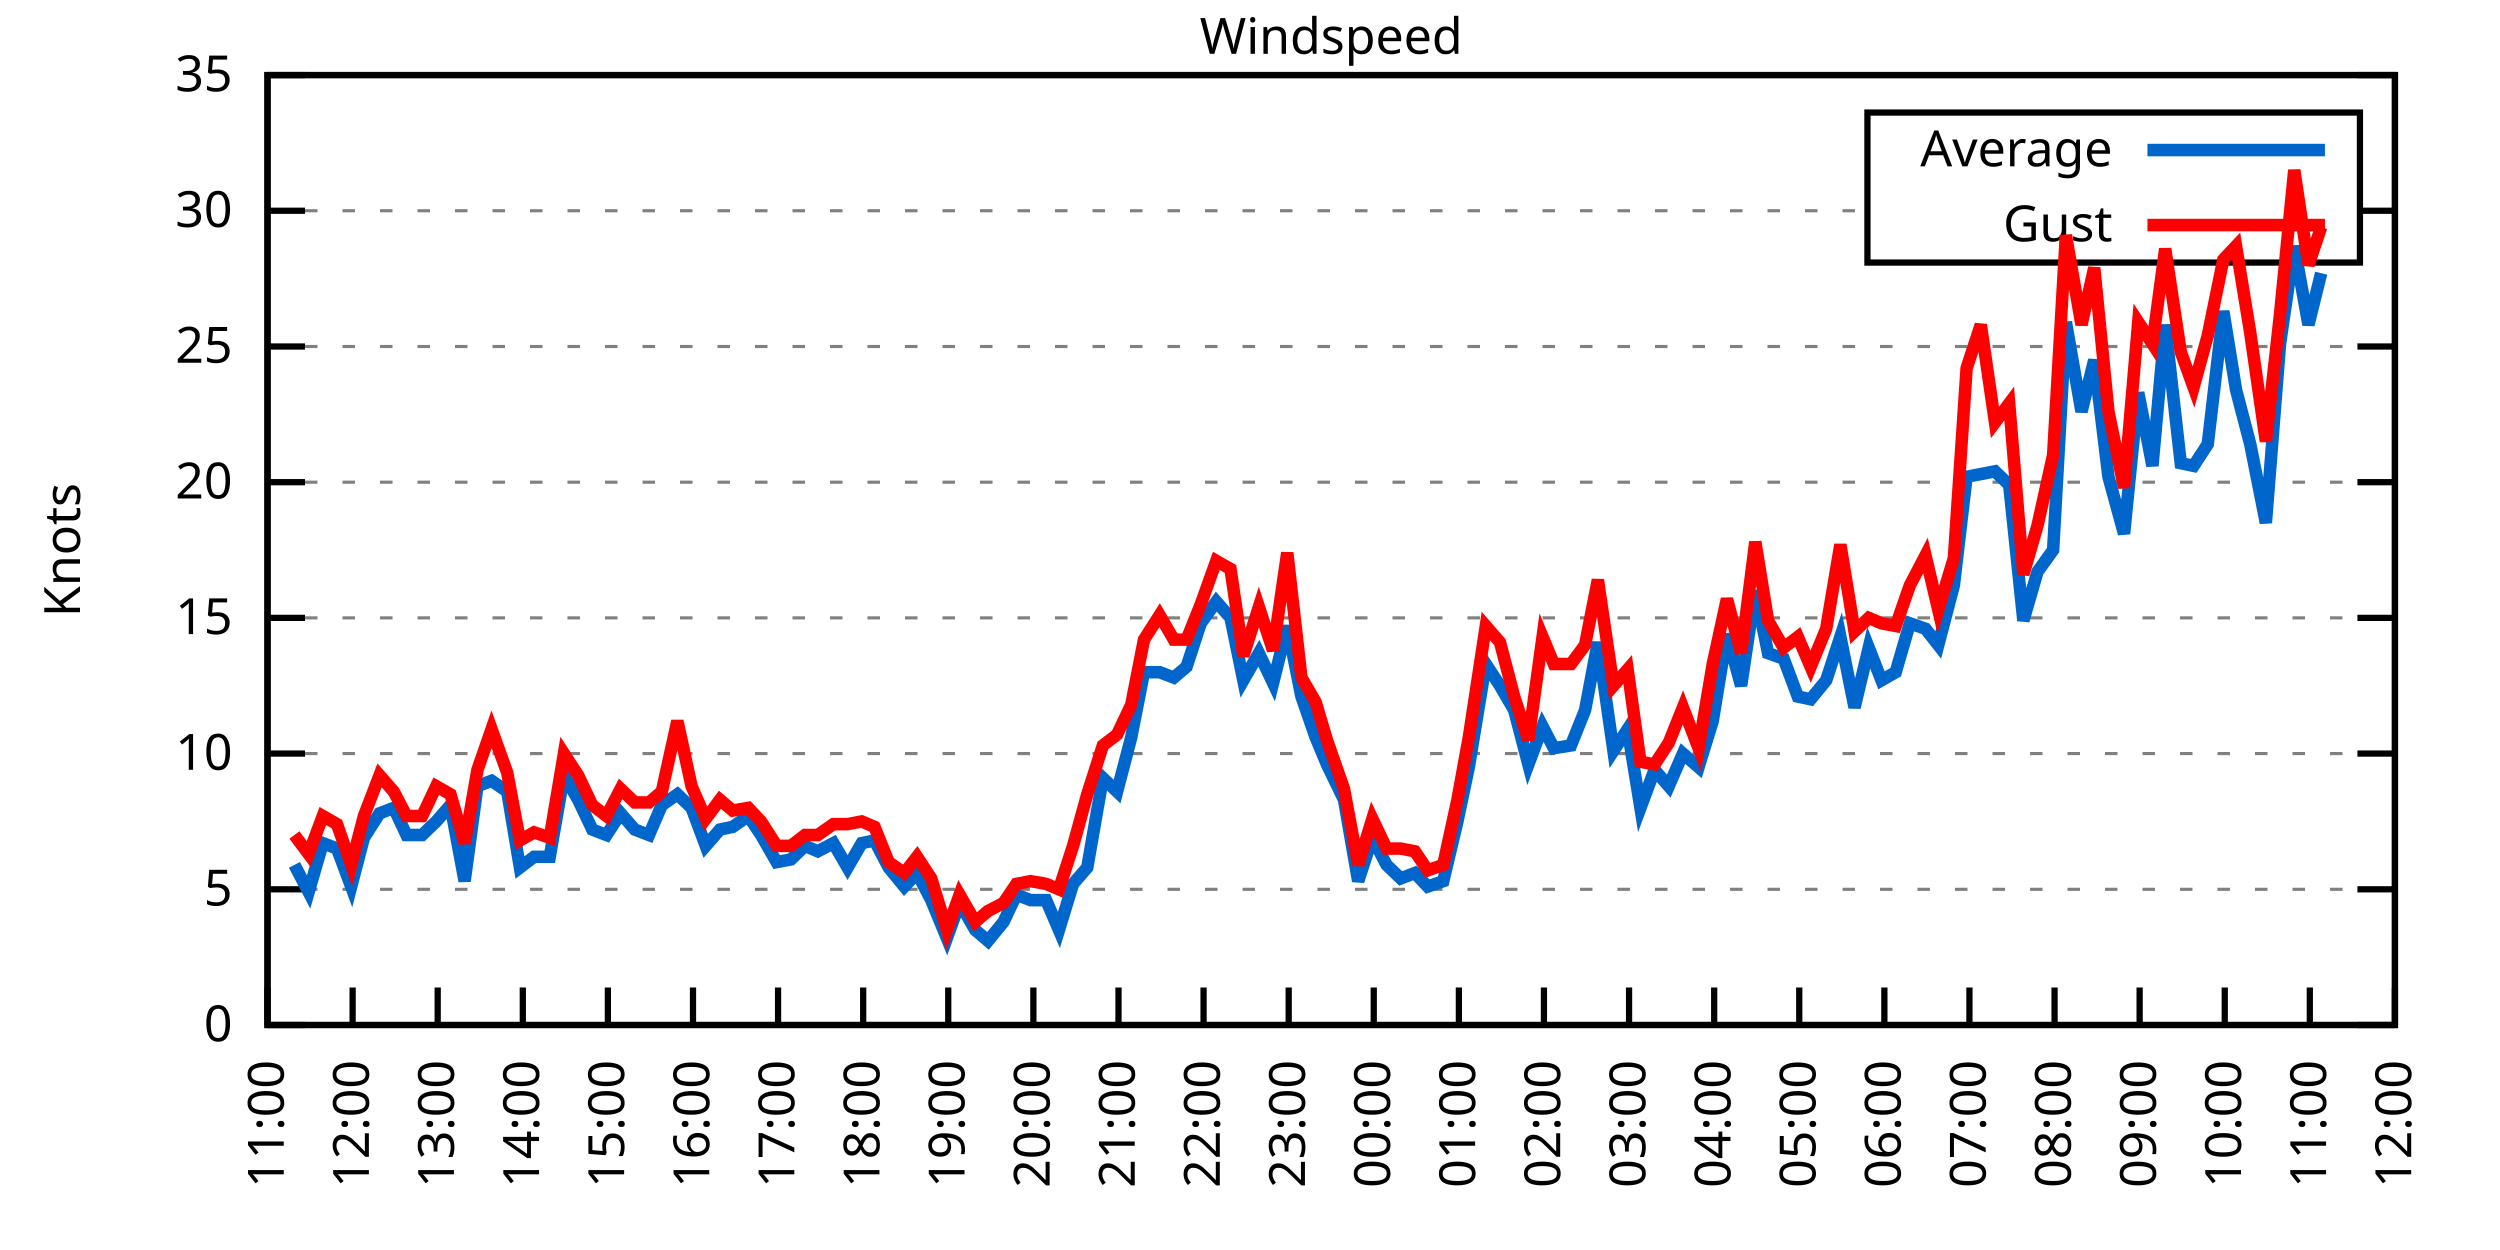
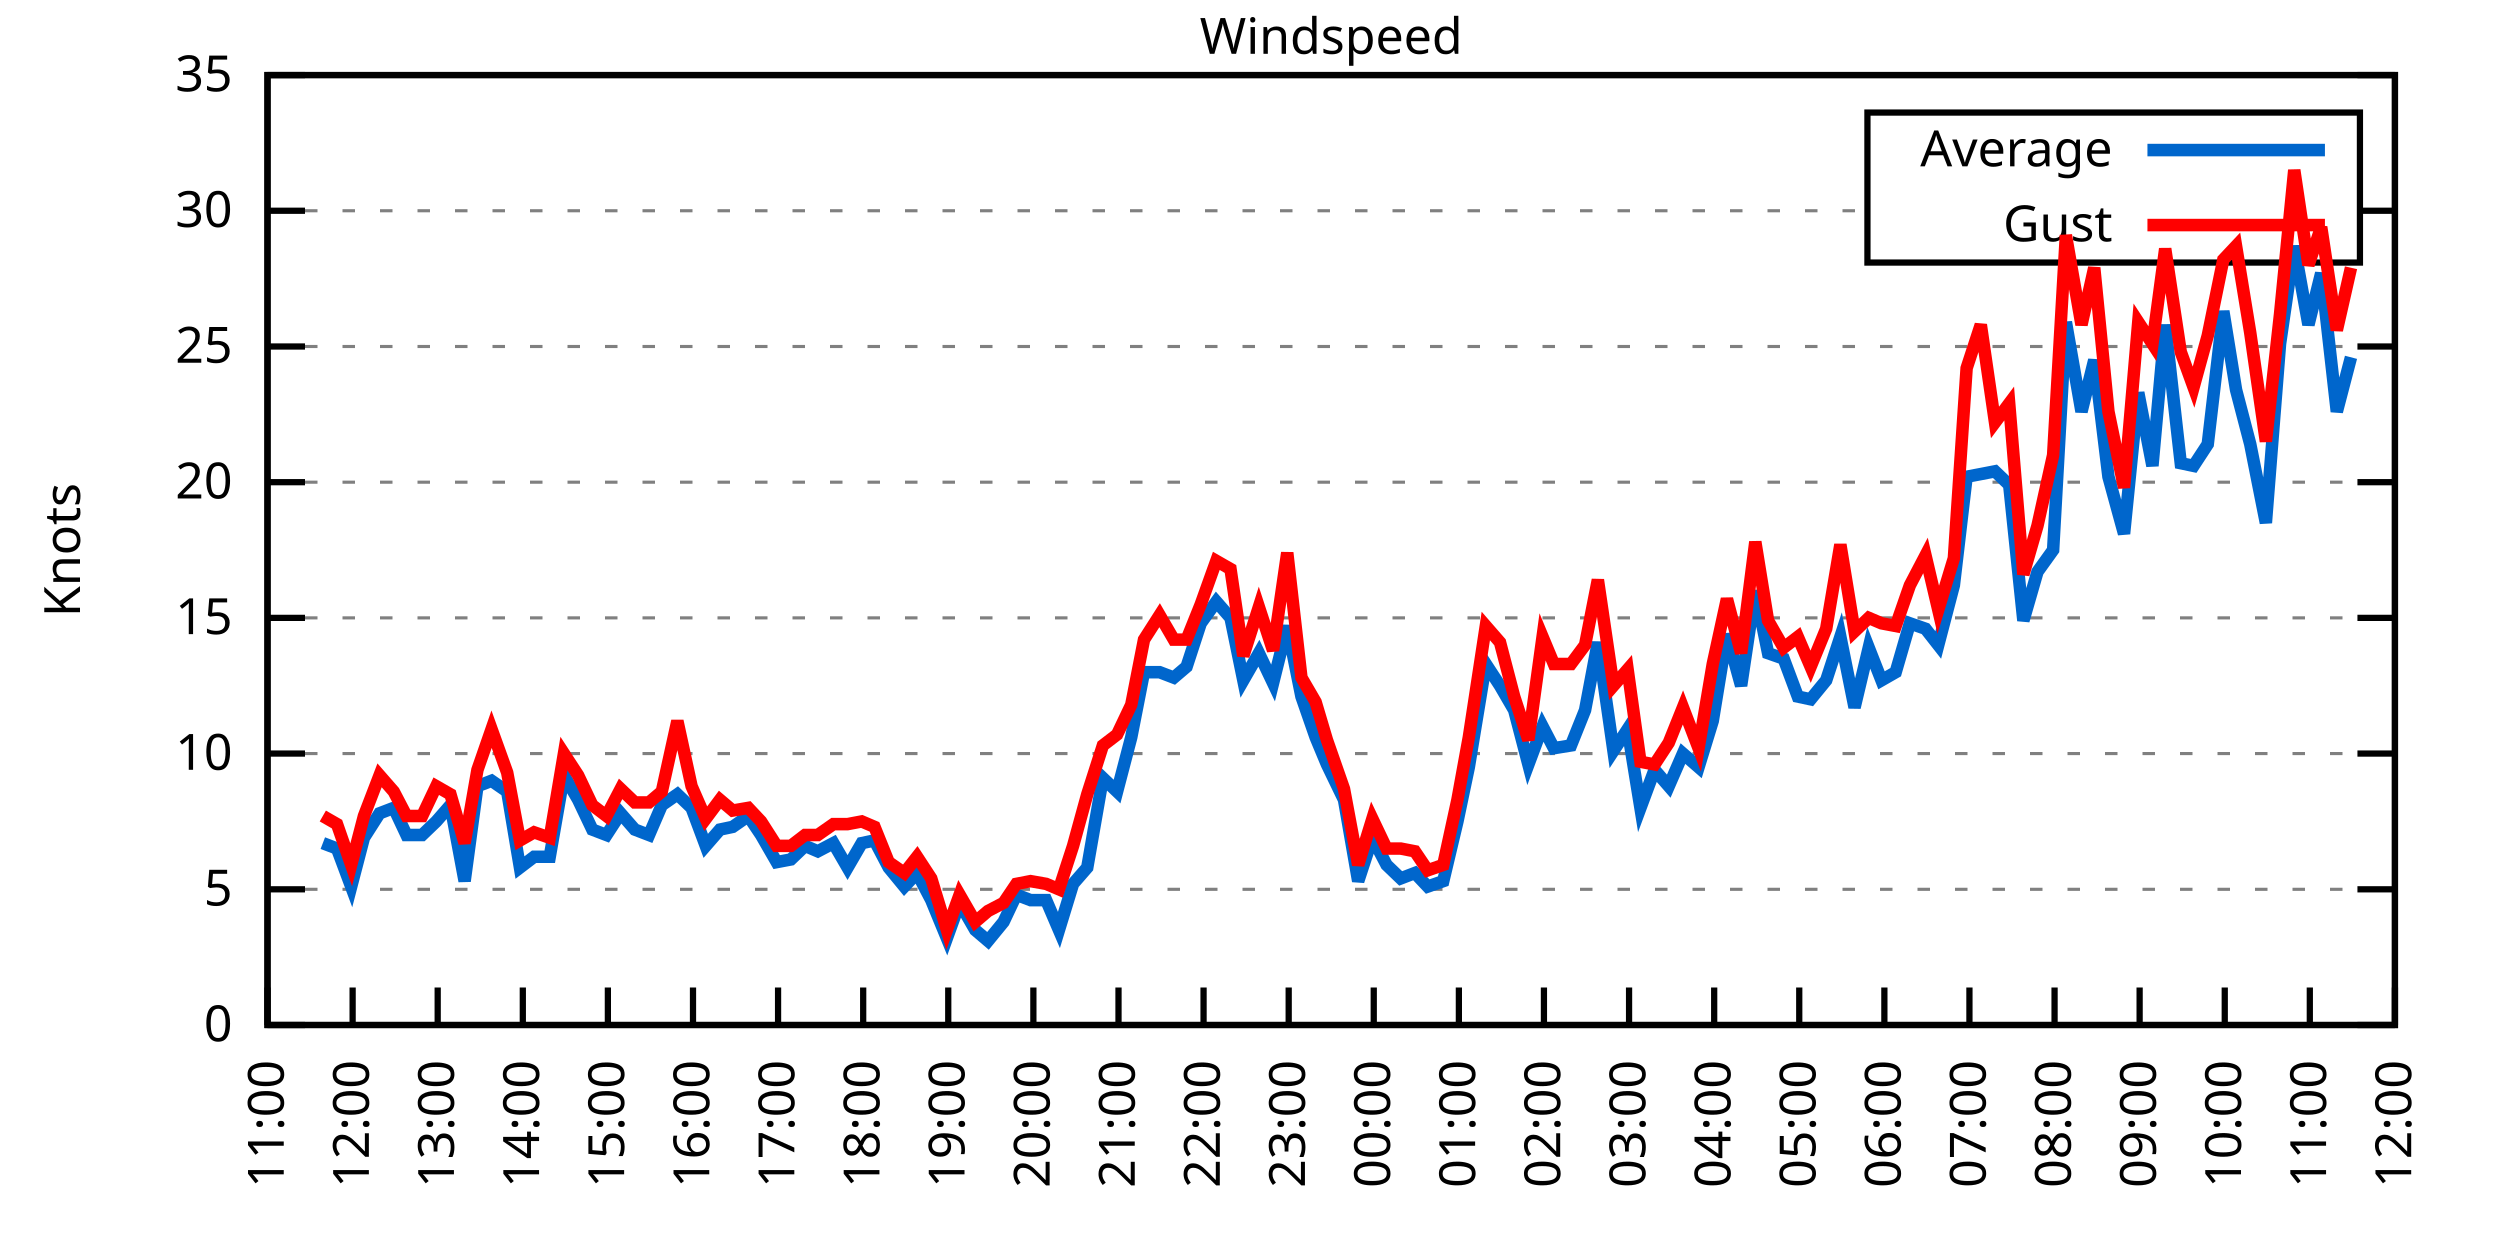
<svg xmlns="http://www.w3.org/2000/svg" xmlns:xlink="http://www.w3.org/1999/xlink" width="400" height="200" viewBox="0 0 400 200">
  <g id="gnuplot_canvas">
    <rect x="0" y="0" width="400" height="200" fill="none" />
    <defs>
      <circle id="gpDot" r="0.5" stroke-width="0.5" stroke="currentColor" />
      <path id="gpPt0" stroke-width="0.333" stroke="currentColor" d="M-1,0 h2 M0,-1 v2" />
      <path id="gpPt1" stroke-width="0.333" stroke="currentColor" d="M-1,-1 L1,1 M1,-1 L-1,1" />
      <path id="gpPt2" stroke-width="0.333" stroke="currentColor" d="M-1,0 L1,0 M0,-1 L0,1 M-1,-1 L1,1 M-1,1 L1,-1" />
      <rect id="gpPt3" stroke-width="0.333" stroke="currentColor" x="-1" y="-1" width="2" height="2" />
      <rect id="gpPt4" stroke-width="0.333" stroke="currentColor" fill="currentColor" x="-1" y="-1" width="2" height="2" />
      <circle id="gpPt5" stroke-width="0.333" stroke="currentColor" cx="0" cy="0" r="1" />
      <use xlink:href="#gpPt5" id="gpPt6" fill="currentColor" stroke="none" />
      <path id="gpPt7" stroke-width="0.333" stroke="currentColor" d="M0,-1.33 L-1.33,0.67 L1.33,0.67 z" />
      <use xlink:href="#gpPt7" id="gpPt8" fill="currentColor" stroke="none" />
      <use xlink:href="#gpPt7" id="gpPt9" stroke="currentColor" transform="rotate(180)" />
      <use xlink:href="#gpPt9" id="gpPt10" fill="currentColor" stroke="none" />
      <use xlink:href="#gpPt3" id="gpPt11" stroke="currentColor" transform="rotate(45)" />
      <use xlink:href="#gpPt11" id="gpPt12" fill="currentColor" stroke="none" />
      <path id="gpPt13" stroke-width="0.333" stroke="currentColor" d="M0,1.330 L1.265,0.411 L0.782,-1.067 L-0.782,-1.076 L-1.265,0.411 z" />
      <use xlink:href="#gpPt13" id="gpPt14" fill="currentColor" stroke="none" />
      <filter id="textbox" filterUnits="objectBoundingBox" x="0" y="0" height="1" width="1">
        <feFlood flood-color="white" flood-opacity="1" result="bgnd" />
        <feComposite in="SourceGraphic" in2="bgnd" operator="atop" />
      </filter>
      <filter id="greybox" filterUnits="objectBoundingBox" x="0" y="0" height="1" width="1">
        <feFlood flood-color="lightgrey" flood-opacity="1" result="grey" />
        <feComposite in="SourceGraphic" in2="grey" operator="atop" />
      </filter>
    </defs>
    <g fill="none" color="white" stroke="currentColor" stroke-width="1.00" stroke-linecap="butt" stroke-linejoin="miter">
</g>
    <g fill="none" color="black" stroke="currentColor" stroke-width="1.00" stroke-linecap="butt" stroke-linejoin="miter">
      <g stroke="none" shape-rendering="crispEdges">
        <polygon fill="rgb(255, 255, 255)" points="42.80,164.00 383.18,164.00 383.18,12.02 42.80,12.02 " />
      </g>
    </g>
    <g fill="none" color="black" stroke="currentColor" stroke-width="1.00" stroke-linecap="butt" stroke-linejoin="miter">
</g>
    <g fill="none" color="black" stroke="black" stroke-width="0.50" stroke-linecap="butt" stroke-linejoin="miter">
</g>
    <g fill="none" color="gray" stroke="currentColor" stroke-width="0.50" stroke-linecap="butt" stroke-linejoin="miter">
      <path stroke="gray" stroke-dasharray="2,4" class="gridline" d="M42.80,164.00 L383.19,164.00  " />
    </g>
    <g fill="none" color="gray" stroke="gray" stroke-width="1.00" stroke-linecap="butt" stroke-linejoin="miter">
</g>
    <g fill="none" color="black" stroke="currentColor" stroke-width="1.00" stroke-linecap="butt" stroke-linejoin="miter">
      <path stroke="black" d="M42.80,164.00 L48.80,164.00 M383.19,164.00 L377.19,164.00  " />
      <g transform="translate(37.20,166.60)" stroke="none" fill="black" font-family="Sans" font-size="8.00" text-anchor="end">
        <text>
          <tspan font-family="Sans"> 0</tspan>
        </text>
      </g>
    </g>
    <g fill="none" color="black" stroke="currentColor" stroke-width="1.00" stroke-linecap="butt" stroke-linejoin="miter">
</g>
    <g fill="none" color="black" stroke="black" stroke-width="0.50" stroke-linecap="butt" stroke-linejoin="miter">
</g>
    <g fill="none" color="gray" stroke="currentColor" stroke-width="0.50" stroke-linecap="butt" stroke-linejoin="miter">
      <path stroke="gray" stroke-dasharray="2,4" class="gridline" d="M42.80,142.29 L383.19,142.29  " />
    </g>
    <g fill="none" color="gray" stroke="gray" stroke-width="1.00" stroke-linecap="butt" stroke-linejoin="miter">
</g>
    <g fill="none" color="black" stroke="currentColor" stroke-width="1.00" stroke-linecap="butt" stroke-linejoin="miter">
      <path stroke="black" d="M42.80,142.29 L48.80,142.29 M383.19,142.29 L377.19,142.29  " />
      <g transform="translate(37.20,144.89)" stroke="none" fill="black" font-family="Sans" font-size="8.00" text-anchor="end">
        <text>
          <tspan font-family="Sans"> 5</tspan>
        </text>
      </g>
    </g>
    <g fill="none" color="black" stroke="currentColor" stroke-width="1.00" stroke-linecap="butt" stroke-linejoin="miter">
</g>
    <g fill="none" color="black" stroke="black" stroke-width="0.50" stroke-linecap="butt" stroke-linejoin="miter">
</g>
    <g fill="none" color="gray" stroke="currentColor" stroke-width="0.50" stroke-linecap="butt" stroke-linejoin="miter">
      <path stroke="gray" stroke-dasharray="2,4" class="gridline" d="M42.80,120.57 L383.19,120.57  " />
    </g>
    <g fill="none" color="gray" stroke="gray" stroke-width="1.00" stroke-linecap="butt" stroke-linejoin="miter">
</g>
    <g fill="none" color="black" stroke="currentColor" stroke-width="1.00" stroke-linecap="butt" stroke-linejoin="miter">
      <path stroke="black" d="M42.80,120.57 L48.80,120.57 M383.19,120.57 L377.19,120.57  " />
      <g transform="translate(37.20,123.17)" stroke="none" fill="black" font-family="Sans" font-size="8.00" text-anchor="end">
        <text>
          <tspan font-family="Sans"> 10</tspan>
        </text>
      </g>
    </g>
    <g fill="none" color="black" stroke="currentColor" stroke-width="1.00" stroke-linecap="butt" stroke-linejoin="miter">
</g>
    <g fill="none" color="black" stroke="black" stroke-width="0.50" stroke-linecap="butt" stroke-linejoin="miter">
</g>
    <g fill="none" color="gray" stroke="currentColor" stroke-width="0.50" stroke-linecap="butt" stroke-linejoin="miter">
      <path stroke="gray" stroke-dasharray="2,4" class="gridline" d="M42.80,98.86 L383.19,98.86  " />
    </g>
    <g fill="none" color="gray" stroke="gray" stroke-width="1.00" stroke-linecap="butt" stroke-linejoin="miter">
</g>
    <g fill="none" color="black" stroke="currentColor" stroke-width="1.00" stroke-linecap="butt" stroke-linejoin="miter">
      <path stroke="black" d="M42.80,98.86 L48.80,98.86 M383.19,98.86 L377.19,98.86  " />
      <g transform="translate(37.20,101.46)" stroke="none" fill="black" font-family="Sans" font-size="8.00" text-anchor="end">
        <text>
          <tspan font-family="Sans"> 15</tspan>
        </text>
      </g>
    </g>
    <g fill="none" color="black" stroke="currentColor" stroke-width="1.00" stroke-linecap="butt" stroke-linejoin="miter">
</g>
    <g fill="none" color="black" stroke="black" stroke-width="0.50" stroke-linecap="butt" stroke-linejoin="miter">
</g>
    <g fill="none" color="gray" stroke="currentColor" stroke-width="0.50" stroke-linecap="butt" stroke-linejoin="miter">
      <path stroke="gray" stroke-dasharray="2,4" class="gridline" d="M42.80,77.15 L383.19,77.15  " />
    </g>
    <g fill="none" color="gray" stroke="gray" stroke-width="1.00" stroke-linecap="butt" stroke-linejoin="miter">
</g>
    <g fill="none" color="black" stroke="currentColor" stroke-width="1.00" stroke-linecap="butt" stroke-linejoin="miter">
      <path stroke="black" d="M42.80,77.15 L48.80,77.15 M383.19,77.15 L377.19,77.15  " />
      <g transform="translate(37.20,79.75)" stroke="none" fill="black" font-family="Sans" font-size="8.00" text-anchor="end">
        <text>
          <tspan font-family="Sans"> 20</tspan>
        </text>
      </g>
    </g>
    <g fill="none" color="black" stroke="currentColor" stroke-width="1.00" stroke-linecap="butt" stroke-linejoin="miter">
</g>
    <g fill="none" color="black" stroke="black" stroke-width="0.50" stroke-linecap="butt" stroke-linejoin="miter">
</g>
    <g fill="none" color="gray" stroke="currentColor" stroke-width="0.50" stroke-linecap="butt" stroke-linejoin="miter">
      <path stroke="gray" stroke-dasharray="2,4" class="gridline" d="M42.80,55.44 L383.19,55.44  " />
    </g>
    <g fill="none" color="gray" stroke="gray" stroke-width="1.00" stroke-linecap="butt" stroke-linejoin="miter">
</g>
    <g fill="none" color="black" stroke="currentColor" stroke-width="1.00" stroke-linecap="butt" stroke-linejoin="miter">
      <path stroke="black" d="M42.80,55.44 L48.80,55.44 M383.19,55.44 L377.19,55.44  " />
      <g transform="translate(37.20,58.04)" stroke="none" fill="black" font-family="Sans" font-size="8.00" text-anchor="end">
        <text>
          <tspan font-family="Sans"> 25</tspan>
        </text>
      </g>
    </g>
    <g fill="none" color="black" stroke="currentColor" stroke-width="1.00" stroke-linecap="butt" stroke-linejoin="miter">
</g>
    <g fill="none" color="black" stroke="black" stroke-width="0.50" stroke-linecap="butt" stroke-linejoin="miter">
</g>
    <g fill="none" color="gray" stroke="currentColor" stroke-width="0.50" stroke-linecap="butt" stroke-linejoin="miter">
      <path stroke="gray" stroke-dasharray="2,4" class="gridline" d="M42.80,33.72 L298.79,33.72 M377.59,33.72 L383.19,33.72  " />
    </g>
    <g fill="none" color="gray" stroke="gray" stroke-width="1.00" stroke-linecap="butt" stroke-linejoin="miter">
</g>
    <g fill="none" color="black" stroke="currentColor" stroke-width="1.00" stroke-linecap="butt" stroke-linejoin="miter">
      <path stroke="black" d="M42.80,33.72 L48.80,33.72 M383.19,33.72 L377.19,33.72  " />
      <g transform="translate(37.20,36.32)" stroke="none" fill="black" font-family="Sans" font-size="8.00" text-anchor="end">
        <text>
          <tspan font-family="Sans"> 30</tspan>
        </text>
      </g>
    </g>
    <g fill="none" color="black" stroke="currentColor" stroke-width="1.00" stroke-linecap="butt" stroke-linejoin="miter">
</g>
    <g fill="none" color="black" stroke="black" stroke-width="0.50" stroke-linecap="butt" stroke-linejoin="miter">
</g>
    <g fill="none" color="gray" stroke="currentColor" stroke-width="0.50" stroke-linecap="butt" stroke-linejoin="miter">
      <path stroke="gray" stroke-dasharray="2,4" class="gridline" d="M42.80,12.01 L383.19,12.01  " />
    </g>
    <g fill="none" color="gray" stroke="gray" stroke-width="1.00" stroke-linecap="butt" stroke-linejoin="miter">
</g>
    <g fill="none" color="black" stroke="currentColor" stroke-width="1.00" stroke-linecap="butt" stroke-linejoin="miter">
      <path stroke="black" d="M42.80,12.01 L48.80,12.01 M383.19,12.01 L377.19,12.01  " />
      <g transform="translate(37.20,14.61)" stroke="none" fill="black" font-family="Sans" font-size="8.00" text-anchor="end">
        <text>
          <tspan font-family="Sans"> 35</tspan>
        </text>
      </g>
    </g>
    <g fill="none" color="black" stroke="currentColor" stroke-width="1.00" stroke-linecap="butt" stroke-linejoin="miter">
      <path stroke="black" d="M42.80,164.00 L42.80,158.00  " />
      <g transform="translate(45.40,169.60) rotate(270.00)" stroke="none" fill="black" font-family="Sans" font-size="8.00" text-anchor="end">
        <text>
          <tspan font-family="Sans">11:00</tspan>
        </text>
      </g>
    </g>
    <g fill="none" color="black" stroke="currentColor" stroke-width="1.00" stroke-linecap="butt" stroke-linejoin="miter">
      <path stroke="black" d="M56.42,164.00 L56.42,158.00  " />
      <g transform="translate(59.02,169.60) rotate(270.00)" stroke="none" fill="black" font-family="Sans" font-size="8.00" text-anchor="end">
        <text>
          <tspan font-family="Sans">12:00</tspan>
        </text>
      </g>
    </g>
    <g fill="none" color="black" stroke="currentColor" stroke-width="1.00" stroke-linecap="butt" stroke-linejoin="miter">
      <path stroke="black" d="M70.03,164.00 L70.03,158.00  " />
      <g transform="translate(72.63,169.60) rotate(270.00)" stroke="none" fill="black" font-family="Sans" font-size="8.00" text-anchor="end">
        <text>
          <tspan font-family="Sans">13:00</tspan>
        </text>
      </g>
    </g>
    <g fill="none" color="black" stroke="currentColor" stroke-width="1.00" stroke-linecap="butt" stroke-linejoin="miter">
      <path stroke="black" d="M83.65,164.00 L83.65,158.00  " />
      <g transform="translate(86.25,169.60) rotate(270.00)" stroke="none" fill="black" font-family="Sans" font-size="8.00" text-anchor="end">
        <text>
          <tspan font-family="Sans">14:00</tspan>
        </text>
      </g>
    </g>
    <g fill="none" color="black" stroke="currentColor" stroke-width="1.00" stroke-linecap="butt" stroke-linejoin="miter">
      <path stroke="black" d="M97.26,164.00 L97.26,158.00  " />
      <g transform="translate(99.86,169.60) rotate(270.00)" stroke="none" fill="black" font-family="Sans" font-size="8.00" text-anchor="end">
        <text>
          <tspan font-family="Sans">15:00</tspan>
        </text>
      </g>
    </g>
    <g fill="none" color="black" stroke="currentColor" stroke-width="1.00" stroke-linecap="butt" stroke-linejoin="miter">
      <path stroke="black" d="M110.88,164.00 L110.88,158.00  " />
      <g transform="translate(113.48,169.60) rotate(270.00)" stroke="none" fill="black" font-family="Sans" font-size="8.00" text-anchor="end">
        <text>
          <tspan font-family="Sans">16:00</tspan>
        </text>
      </g>
    </g>
    <g fill="none" color="black" stroke="currentColor" stroke-width="1.00" stroke-linecap="butt" stroke-linejoin="miter">
      <path stroke="black" d="M124.49,164.00 L124.49,158.00  " />
      <g transform="translate(127.09,169.60) rotate(270.00)" stroke="none" fill="black" font-family="Sans" font-size="8.00" text-anchor="end">
        <text>
          <tspan font-family="Sans">17:00</tspan>
        </text>
      </g>
    </g>
    <g fill="none" color="black" stroke="currentColor" stroke-width="1.00" stroke-linecap="butt" stroke-linejoin="miter">
      <path stroke="black" d="M138.11,164.00 L138.11,158.00  " />
      <g transform="translate(140.71,169.60) rotate(270.00)" stroke="none" fill="black" font-family="Sans" font-size="8.00" text-anchor="end">
        <text>
          <tspan font-family="Sans">18:00</tspan>
        </text>
      </g>
    </g>
    <g fill="none" color="black" stroke="currentColor" stroke-width="1.00" stroke-linecap="butt" stroke-linejoin="miter">
      <path stroke="black" d="M151.72,164.00 L151.72,158.00  " />
      <g transform="translate(154.32,169.60) rotate(270.00)" stroke="none" fill="black" font-family="Sans" font-size="8.00" text-anchor="end">
        <text>
          <tspan font-family="Sans">19:00</tspan>
        </text>
      </g>
    </g>
    <g fill="none" color="black" stroke="currentColor" stroke-width="1.00" stroke-linecap="butt" stroke-linejoin="miter">
      <path stroke="black" d="M165.34,164.00 L165.34,158.00  " />
      <g transform="translate(167.94,169.60) rotate(270.00)" stroke="none" fill="black" font-family="Sans" font-size="8.00" text-anchor="end">
        <text>
          <tspan font-family="Sans">20:00</tspan>
        </text>
      </g>
    </g>
    <g fill="none" color="black" stroke="currentColor" stroke-width="1.00" stroke-linecap="butt" stroke-linejoin="miter">
      <path stroke="black" d="M178.96,164.00 L178.96,158.00  " />
      <g transform="translate(181.56,169.60) rotate(270.00)" stroke="none" fill="black" font-family="Sans" font-size="8.00" text-anchor="end">
        <text>
          <tspan font-family="Sans">21:00</tspan>
        </text>
      </g>
    </g>
    <g fill="none" color="black" stroke="currentColor" stroke-width="1.00" stroke-linecap="butt" stroke-linejoin="miter">
      <path stroke="black" d="M192.57,164.00 L192.57,158.00  " />
      <g transform="translate(195.17,169.60) rotate(270.00)" stroke="none" fill="black" font-family="Sans" font-size="8.00" text-anchor="end">
        <text>
          <tspan font-family="Sans">22:00</tspan>
        </text>
      </g>
    </g>
    <g fill="none" color="black" stroke="currentColor" stroke-width="1.00" stroke-linecap="butt" stroke-linejoin="miter">
      <path stroke="black" d="M206.19,164.00 L206.19,158.00  " />
      <g transform="translate(208.79,169.60) rotate(270.00)" stroke="none" fill="black" font-family="Sans" font-size="8.00" text-anchor="end">
        <text>
          <tspan font-family="Sans">23:00</tspan>
        </text>
      </g>
    </g>
    <g fill="none" color="black" stroke="currentColor" stroke-width="1.00" stroke-linecap="butt" stroke-linejoin="miter">
      <path stroke="black" d="M219.80,164.00 L219.80,158.00  " />
      <g transform="translate(222.40,169.60) rotate(270.00)" stroke="none" fill="black" font-family="Sans" font-size="8.00" text-anchor="end">
        <text>
          <tspan font-family="Sans">00:00</tspan>
        </text>
      </g>
    </g>
    <g fill="none" color="black" stroke="currentColor" stroke-width="1.00" stroke-linecap="butt" stroke-linejoin="miter">
      <path stroke="black" d="M233.42,164.00 L233.42,158.00  " />
      <g transform="translate(236.02,169.60) rotate(270.00)" stroke="none" fill="black" font-family="Sans" font-size="8.00" text-anchor="end">
        <text>
          <tspan font-family="Sans">01:00</tspan>
        </text>
      </g>
    </g>
    <g fill="none" color="black" stroke="currentColor" stroke-width="1.00" stroke-linecap="butt" stroke-linejoin="miter">
      <path stroke="black" d="M247.03,164.00 L247.03,158.00  " />
      <g transform="translate(249.63,169.60) rotate(270.00)" stroke="none" fill="black" font-family="Sans" font-size="8.00" text-anchor="end">
        <text>
          <tspan font-family="Sans">02:00</tspan>
        </text>
      </g>
    </g>
    <g fill="none" color="black" stroke="currentColor" stroke-width="1.00" stroke-linecap="butt" stroke-linejoin="miter">
      <path stroke="black" d="M260.65,164.00 L260.65,158.00  " />
      <g transform="translate(263.25,169.60) rotate(270.00)" stroke="none" fill="black" font-family="Sans" font-size="8.00" text-anchor="end">
        <text>
          <tspan font-family="Sans">03:00</tspan>
        </text>
      </g>
    </g>
    <g fill="none" color="black" stroke="currentColor" stroke-width="1.00" stroke-linecap="butt" stroke-linejoin="miter">
      <path stroke="black" d="M274.27,164.00 L274.27,158.00  " />
      <g transform="translate(276.87,169.60) rotate(270.00)" stroke="none" fill="black" font-family="Sans" font-size="8.00" text-anchor="end">
        <text>
          <tspan font-family="Sans">04:00</tspan>
        </text>
      </g>
    </g>
    <g fill="none" color="black" stroke="currentColor" stroke-width="1.00" stroke-linecap="butt" stroke-linejoin="miter">
      <path stroke="black" d="M287.88,164.00 L287.88,158.00  " />
      <g transform="translate(290.48,169.60) rotate(270.00)" stroke="none" fill="black" font-family="Sans" font-size="8.00" text-anchor="end">
        <text>
          <tspan font-family="Sans">05:00</tspan>
        </text>
      </g>
    </g>
    <g fill="none" color="black" stroke="currentColor" stroke-width="1.00" stroke-linecap="butt" stroke-linejoin="miter">
      <path stroke="black" d="M301.50,164.00 L301.50,158.00  " />
      <g transform="translate(304.10,169.60) rotate(270.00)" stroke="none" fill="black" font-family="Sans" font-size="8.00" text-anchor="end">
        <text>
          <tspan font-family="Sans">06:00</tspan>
        </text>
      </g>
    </g>
    <g fill="none" color="black" stroke="currentColor" stroke-width="1.00" stroke-linecap="butt" stroke-linejoin="miter">
      <path stroke="black" d="M315.11,164.00 L315.11,158.00  " />
      <g transform="translate(317.71,169.60) rotate(270.00)" stroke="none" fill="black" font-family="Sans" font-size="8.00" text-anchor="end">
        <text>
          <tspan font-family="Sans">07:00</tspan>
        </text>
      </g>
    </g>
    <g fill="none" color="black" stroke="currentColor" stroke-width="1.00" stroke-linecap="butt" stroke-linejoin="miter">
      <path stroke="black" d="M328.73,164.00 L328.73,158.00  " />
      <g transform="translate(331.33,169.60) rotate(270.00)" stroke="none" fill="black" font-family="Sans" font-size="8.00" text-anchor="end">
        <text>
          <tspan font-family="Sans">08:00</tspan>
        </text>
      </g>
    </g>
    <g fill="none" color="black" stroke="currentColor" stroke-width="1.00" stroke-linecap="butt" stroke-linejoin="miter">
      <path stroke="black" d="M342.34,164.00 L342.34,158.00  " />
      <g transform="translate(344.94,169.60) rotate(270.00)" stroke="none" fill="black" font-family="Sans" font-size="8.00" text-anchor="end">
        <text>
          <tspan font-family="Sans">09:00</tspan>
        </text>
      </g>
    </g>
    <g fill="none" color="black" stroke="currentColor" stroke-width="1.00" stroke-linecap="butt" stroke-linejoin="miter">
      <path stroke="black" d="M355.96,164.00 L355.96,158.00  " />
      <g transform="translate(358.56,169.60) rotate(270.00)" stroke="none" fill="black" font-family="Sans" font-size="8.00" text-anchor="end">
        <text>
          <tspan font-family="Sans">10:00</tspan>
        </text>
      </g>
    </g>
    <g fill="none" color="black" stroke="currentColor" stroke-width="1.00" stroke-linecap="butt" stroke-linejoin="miter">
      <path stroke="black" d="M369.57,164.00 L369.57,158.00  " />
      <g transform="translate(372.17,169.60) rotate(270.00)" stroke="none" fill="black" font-family="Sans" font-size="8.00" text-anchor="end">
        <text>
          <tspan font-family="Sans">11:00</tspan>
        </text>
      </g>
    </g>
    <g fill="none" color="black" stroke="currentColor" stroke-width="1.00" stroke-linecap="butt" stroke-linejoin="miter">
      <path stroke="black" d="M383.19,164.00 L383.19,158.00  " />
      <g transform="translate(385.79,169.60) rotate(270.00)" stroke="none" fill="black" font-family="Sans" font-size="8.00" text-anchor="end">
        <text>
          <tspan font-family="Sans">12:00</tspan>
        </text>
      </g>
    </g>
    <g fill="none" color="black" stroke="currentColor" stroke-width="1.00" stroke-linecap="butt" stroke-linejoin="miter">
</g>
    <g fill="none" color="black" stroke="currentColor" stroke-width="1.00" stroke-linecap="butt" stroke-linejoin="miter">
      <path stroke="black" d="M42.80,12.01 L42.80,164.00 L383.19,164.00 L383.19,12.01 L42.80,12.01 Z  " />
    </g>
    <g fill="none" color="black" stroke="currentColor" stroke-width="1.00" stroke-linecap="butt" stroke-linejoin="miter">
</g>
    <g fill="none" color="black" stroke="currentColor" stroke-width="1.00" stroke-linecap="butt" stroke-linejoin="miter">
      <path stroke="black" d="M298.79,42.01 L298.79,18.01 L377.59,18.01 L377.59,42.01 L298.79,42.01 Z  " />
    </g>
    <g id="Windspeed_plot_1">
      <g fill="none" color="white" stroke="black" stroke-width="2.00" stroke-linecap="butt" stroke-linejoin="miter">
</g>
      <g fill="none" color="black" stroke="currentColor" stroke-width="2.00" stroke-linecap="butt" stroke-linejoin="miter">
        <g transform="translate(337.99,26.61)" stroke="none" fill="black" font-family="Sans" font-size="8.00" text-anchor="end">
          <text>
            <tspan font-family="Sans">Average</tspan>
          </text>
        </g>
      </g>
      <g fill="none" color="black" stroke="currentColor" stroke-width="2.00" stroke-linecap="butt" stroke-linejoin="miter">
-         <path stroke="rgb(  0, 102, 204)" d="M343.59,24.01 L371.99,24.01 M47.11,138.38 L49.38,142.72 L51.65,134.90 L53.92,135.77 L56.19,141.85 L58.23,134.04   L60.73,130.13 L63.00,129.26 L65.04,133.60 L67.54,133.60 L69.80,131.43 L72.07,128.83 L74.34,140.98 L76.39,125.79   L78.65,124.92 L81.15,126.65 L83.19,138.81 L85.46,137.08 L87.96,137.08 L90.23,124.05 L92.50,127.96 L94.77,132.73   L97.04,133.60 L99.30,130.13 L101.57,132.73 L103.84,133.60 L105.89,128.83 L108.38,127.09 L110.65,129.26 L112.92,135.34   L115.19,132.73 L117.23,132.30 L119.73,130.56 L121.77,133.60 L124.27,137.94 L126.54,137.51 L128.81,135.34 L130.85,136.21   L133.34,134.90 L135.61,138.81 L137.88,134.90 L139.92,134.47 L142.19,138.81 L144.69,141.85 L146.73,139.68 L149.00,144.02   L151.50,150.10 L153.54,144.46 L156.04,148.80 L158.08,150.54 L160.57,147.50 L162.62,143.16 L164.89,144.02 L167.38,144.02   L169.43,148.80 L171.69,141.42 L173.96,138.81 L176.46,124.48 L178.73,126.65 L181.00,117.97 L183.04,107.55 L185.54,107.55   L187.81,108.42 L189.85,106.68 L192.12,99.73 L194.61,96.26 L196.88,98.86 L198.93,108.85 L201.42,104.51 L203.69,109.28   L205.96,100.16 L208.23,111.45 L210.50,117.97 L212.31,122.31 L215.04,127.96 L217.31,140.98 L219.58,134.04 L221.85,138.38   L224.11,140.55 L226.38,139.68 L228.43,141.85 L230.92,140.98 L233.19,131.43 L235.01,122.75 L237.73,106.24 L240.00,109.72   L242.27,113.63 L244.54,122.31 L246.81,116.23 L248.62,119.71 L251.35,119.27 L253.61,113.63 L255.66,102.77 L258.15,120.14   L260.42,116.67 L262.47,129.26 L264.73,123.18 L267.00,125.79 L269.27,120.57 L271.77,122.75 L274.04,115.36 L276.31,101.47   L278.58,109.72 L280.85,94.52 L282.89,104.51 L285.38,105.38 L287.65,111.45 L289.70,111.89 L292.19,108.85 L294.46,101.90   L296.73,113.19 L299.00,103.64 L301.04,108.85 L303.31,107.55 L305.58,99.73 L308.08,100.60 L310.12,103.20 L312.62,93.65   L314.66,76.28 L316.93,75.85 L319.20,75.41 L321.47,77.58 L323.74,99.30 L326.00,91.48 L328.50,88.00 L330.54,51.53   L333.04,65.86 L335.08,57.61 L337.35,76.28 L339.85,85.40 L342.12,62.82 L344.39,74.54 L346.43,51.96 L348.92,74.11   L350.97,74.54 L353.24,71.07 L355.73,49.79 L357.77,62.38 L360.04,71.07 L362.54,83.66 L364.81,55.00 L367.08,39.37   L369.35,51.96 L371.39,43.71  " />
+         <path stroke="rgb(  0, 102, 204)" d="M343.59,24.01 L371.99,24.01 M51.65,134.90 L53.92,135.77 L56.19,141.85 L58.23,134.04 L60.73,130.13 L63.00,129.26   L65.04,133.60 L67.54,133.60 L69.80,131.43 L72.07,128.83 L74.34,140.98 L76.39,125.79 L78.65,124.92 L81.15,126.65   L83.19,138.81 L85.46,137.08 L87.96,137.08 L90.23,124.05 L92.50,127.96 L94.77,132.73 L97.04,133.60 L99.30,130.13   L101.57,132.73 L103.84,133.60 L105.89,128.83 L108.38,127.09 L110.65,129.26 L112.92,135.34 L115.19,132.73 L117.23,132.30   L119.73,130.56 L121.77,133.60 L124.27,137.94 L126.54,137.51 L128.81,135.34 L130.85,136.21 L133.34,134.90 L135.61,138.81   L137.88,134.90 L139.92,134.47 L142.19,138.81 L144.69,141.85 L146.73,139.68 L149.00,144.02 L151.50,150.10 L153.54,144.46   L156.04,148.80 L158.08,150.54 L160.57,147.50 L162.62,143.16 L164.89,144.02 L167.38,144.02 L169.43,148.80 L171.69,141.42   L173.96,138.81 L176.46,124.48 L178.73,126.65 L181.00,117.97 L183.04,107.55 L185.54,107.55 L187.81,108.42 L189.85,106.68   L192.12,99.73 L194.61,96.26 L196.88,98.86 L198.93,108.85 L201.42,104.51 L203.69,109.28 L205.96,100.16 L208.23,111.45   L210.50,117.97 L212.31,122.31 L215.04,127.96 L217.31,140.98 L219.58,134.04 L221.85,138.38 L224.11,140.55 L226.38,139.68   L228.43,141.85 L230.92,140.98 L233.19,131.43 L235.01,122.75 L237.73,106.24 L240.00,109.72 L242.27,113.63 L244.54,122.31   L246.81,116.23 L248.62,119.71 L251.35,119.27 L253.61,113.63 L255.66,102.77 L258.15,120.14 L260.42,116.67 L262.47,129.26   L264.73,123.18 L267.00,125.79 L269.27,120.57 L271.77,122.75 L274.04,115.36 L276.31,101.47 L278.58,109.72 L280.85,94.52   L282.89,104.51 L285.38,105.38 L287.65,111.45 L289.70,111.89 L292.19,108.85 L294.46,101.90 L296.73,113.19 L299.00,103.64   L301.04,108.85 L303.31,107.55 L305.58,99.73 L308.08,100.60 L310.12,103.20 L312.62,93.65 L314.66,76.28 L316.93,75.85   L319.20,75.41 L321.47,77.58 L323.74,99.30 L326.00,91.48 L328.50,88.00 L330.54,51.53 L333.04,65.86 L335.08,57.61   L337.35,76.28 L339.85,85.40 L342.12,62.82 L344.39,74.54 L346.43,51.96 L348.92,74.11 L350.97,74.54 L353.24,71.07   L355.73,49.79 L357.77,62.38 L360.04,71.07 L362.54,83.66 L364.81,55.00 L367.08,39.37 L369.35,51.96 L371.39,43.71   L373.89,65.86 L376.16,57.17  " />
      </g>
    </g>
    <g id="Windspeed_plot_2">
      <g fill="none" color="black" stroke="currentColor" stroke-width="2.00" stroke-linecap="butt" stroke-linejoin="miter">
        <g transform="translate(337.99,38.61)" stroke="none" fill="black" font-family="Sans" font-size="8.00" text-anchor="end">
          <text>
            <tspan font-family="Sans">Gust</tspan>
          </text>
        </g>
      </g>
      <g fill="none" color="black" stroke="currentColor" stroke-width="2.00" stroke-linecap="butt" stroke-linejoin="miter">
-         <path stroke="rgb(255,   0,   0)" d="M343.59,36.01 L371.99,36.01 M47.11,133.60 L49.38,136.64 L51.65,130.56 L53.92,131.86 L56.19,138.38 L58.23,130.56   L60.73,124.05 L63.00,126.65 L65.04,130.56 L67.54,130.56 L69.80,125.79 L72.07,127.09 L74.34,134.90 L76.39,123.18   L78.65,116.67 L81.15,123.61 L83.19,134.47 L85.46,133.17 L87.96,134.04 L90.23,120.57 L92.50,124.05 L94.77,128.83   L97.04,130.56 L99.30,126.22 L101.57,128.39 L103.84,128.39 L105.89,126.65 L108.38,115.36 L110.65,125.79 L112.92,131.00   L115.19,127.96 L117.23,129.69 L119.73,129.26 L121.77,131.43 L124.27,135.34 L126.54,135.34 L128.81,133.60 L130.85,133.60   L133.34,131.86 L135.61,131.86 L137.88,131.43 L139.92,132.30 L142.19,137.94 L144.69,139.68 L146.73,137.08 L149.00,140.55   L151.50,148.80 L153.54,143.16 L156.04,147.50 L158.08,145.76 L160.57,144.46 L162.62,141.42 L164.89,140.98 L167.38,141.42   L169.43,142.29 L171.69,135.34 L173.96,127.09 L176.46,119.27 L178.73,117.53 L181.00,112.76 L183.04,102.34 L185.54,98.43   L187.81,102.34 L189.85,102.34 L192.12,96.69 L194.61,89.74 L196.88,91.04 L198.93,104.94 L201.42,97.12 L203.69,104.07   L205.96,88.44 L208.23,108.42 L210.50,112.32 L212.31,118.40 L215.04,126.22 L217.31,138.38 L219.58,131.00 L221.85,135.77   L224.11,135.77 L226.38,136.21 L228.43,139.25 L230.92,138.38 L233.19,127.96 L235.01,117.97 L237.73,100.16 L240.00,102.77   L242.27,111.45 L244.54,118.40 L246.81,101.90 L248.62,106.24 L251.35,106.24 L253.61,103.20 L255.66,92.78 L258.15,109.72   L260.42,107.11 L262.47,121.88 L264.73,122.31 L267.00,118.84 L269.27,113.19 L271.77,119.71 L274.04,106.24 L276.31,95.82   L278.58,104.51 L280.85,86.70 L282.89,99.30 L285.38,103.64 L287.65,101.90 L289.70,106.68 L292.19,100.60 L294.46,87.14   L296.73,101.03 L299.00,98.86 L301.04,99.73 L303.31,100.16 L305.58,93.65 L308.08,88.87 L310.12,97.56 L312.62,89.31   L314.66,58.91 L316.93,51.96 L319.20,67.59 L321.47,64.56 L323.74,91.91 L326.00,84.10 L328.50,72.81 L330.54,37.63   L333.04,51.96 L335.08,42.84 L337.35,65.86 L339.85,78.02 L342.12,51.53 L344.39,55.00 L346.43,39.80 L348.92,56.30   L350.97,61.95 L353.24,53.70 L355.73,41.54 L357.77,39.37 L360.04,53.26 L362.54,70.63 L364.81,50.22 L367.08,27.21   L369.35,42.41 L371.39,36.33  " />
+         <path stroke="rgb(255,   0,   0)" d="M343.59,36.01 L371.99,36.01 M51.65,130.56 L53.92,131.86 L56.19,138.38 L58.23,130.56 L60.73,124.05 L63.00,126.65   L65.04,130.56 L67.54,130.56 L69.80,125.79 L72.07,127.09 L74.34,134.90 L76.39,123.18 L78.65,116.67 L81.15,123.61   L83.19,134.47 L85.46,133.17 L87.96,134.04 L90.23,120.57 L92.50,124.05 L94.77,128.83 L97.04,130.56 L99.30,126.22   L101.57,128.39 L103.84,128.39 L105.89,126.65 L108.38,115.36 L110.65,125.79 L112.92,131.00 L115.19,127.96 L117.23,129.69   L119.73,129.26 L121.77,131.43 L124.27,135.34 L126.54,135.34 L128.81,133.60 L130.85,133.60 L133.34,131.86 L135.61,131.86   L137.88,131.43 L139.92,132.30 L142.19,137.94 L144.69,139.68 L146.73,137.08 L149.00,140.55 L151.50,148.80 L153.54,143.16   L156.04,147.50 L158.08,145.76 L160.57,144.46 L162.62,141.42 L164.89,140.98 L167.38,141.42 L169.43,142.29 L171.69,135.34   L173.96,127.09 L176.46,119.27 L178.73,117.53 L181.00,112.76 L183.04,102.34 L185.54,98.43 L187.81,102.34 L189.85,102.34   L192.12,96.69 L194.61,89.74 L196.88,91.04 L198.93,104.94 L201.42,97.12 L203.69,104.07 L205.96,88.44 L208.23,108.42   L210.50,112.32 L212.31,118.40 L215.04,126.22 L217.31,138.38 L219.58,131.00 L221.85,135.77 L224.11,135.77 L226.38,136.21   L228.43,139.25 L230.92,138.38 L233.19,127.96 L235.01,117.97 L237.73,100.16 L240.00,102.77 L242.27,111.45 L244.54,118.40   L246.81,101.90 L248.62,106.24 L251.35,106.24 L253.61,103.20 L255.66,92.78 L258.15,109.72 L260.42,107.11 L262.47,121.88   L264.73,122.31 L267.00,118.84 L269.27,113.19 L271.77,119.71 L274.04,106.24 L276.31,95.82 L278.58,104.51 L280.85,86.70   L282.89,99.30 L285.38,103.64 L287.65,101.90 L289.70,106.68 L292.19,100.60 L294.46,87.14 L296.73,101.03 L299.00,98.86   L301.04,99.73 L303.31,100.16 L305.58,93.65 L308.08,88.87 L310.12,97.56 L312.62,89.31 L314.66,58.91 L316.93,51.96   L319.20,67.59 L321.47,64.56 L323.74,91.91 L326.00,84.10 L328.50,72.81 L330.54,37.63 L333.04,51.96 L335.08,42.84   L337.35,65.86 L339.85,78.02 L342.12,51.53 L344.39,55.00 L346.43,39.80 L348.92,56.30 L350.97,61.95 L353.24,53.70   L355.73,41.54 L357.77,39.37 L360.04,53.26 L362.54,70.63 L364.81,50.22 L367.08,27.21 L369.35,42.41 L371.39,36.33   L373.89,52.83 L376.16,42.84  " />
      </g>
    </g>
    <g fill="none" color="black" stroke="currentColor" stroke-width="2.00" stroke-linecap="butt" stroke-linejoin="miter">
</g>
    <g fill="none" color="black" stroke="black" stroke-width="1.00" stroke-linecap="butt" stroke-linejoin="miter">
</g>
    <g fill="none" color="black" stroke="currentColor" stroke-width="1.00" stroke-linecap="butt" stroke-linejoin="miter">
      <path stroke="black" d="M42.80,12.01 L42.80,164.00 L383.19,164.00 L383.19,12.01 L42.80,12.01 Z  " />
      <g transform="translate(12.80,88.01) rotate(270.00)" stroke="none" fill="black" font-family="Sans" font-size="8.00" text-anchor="middle">
        <text>
          <tspan font-family="Sans">Knots</tspan>
        </text>
      </g>
    </g>
    <g fill="none" color="black" stroke="currentColor" stroke-width="1.00" stroke-linecap="butt" stroke-linejoin="miter">
</g>
    <g fill="none" color="black" stroke="currentColor" stroke-width="1.00" stroke-linecap="butt" stroke-linejoin="miter">
      <g transform="translate(212.99,8.61)" stroke="none" fill="black" font-family="Sans" font-size="8.00" text-anchor="middle">
        <text>
          <tspan font-family="Sans">Windspeed</tspan>
        </text>
      </g>
    </g>
    <g fill="none" color="black" stroke="currentColor" stroke-width="1.00" stroke-linecap="butt" stroke-linejoin="miter">
</g>
  </g>
</svg>
